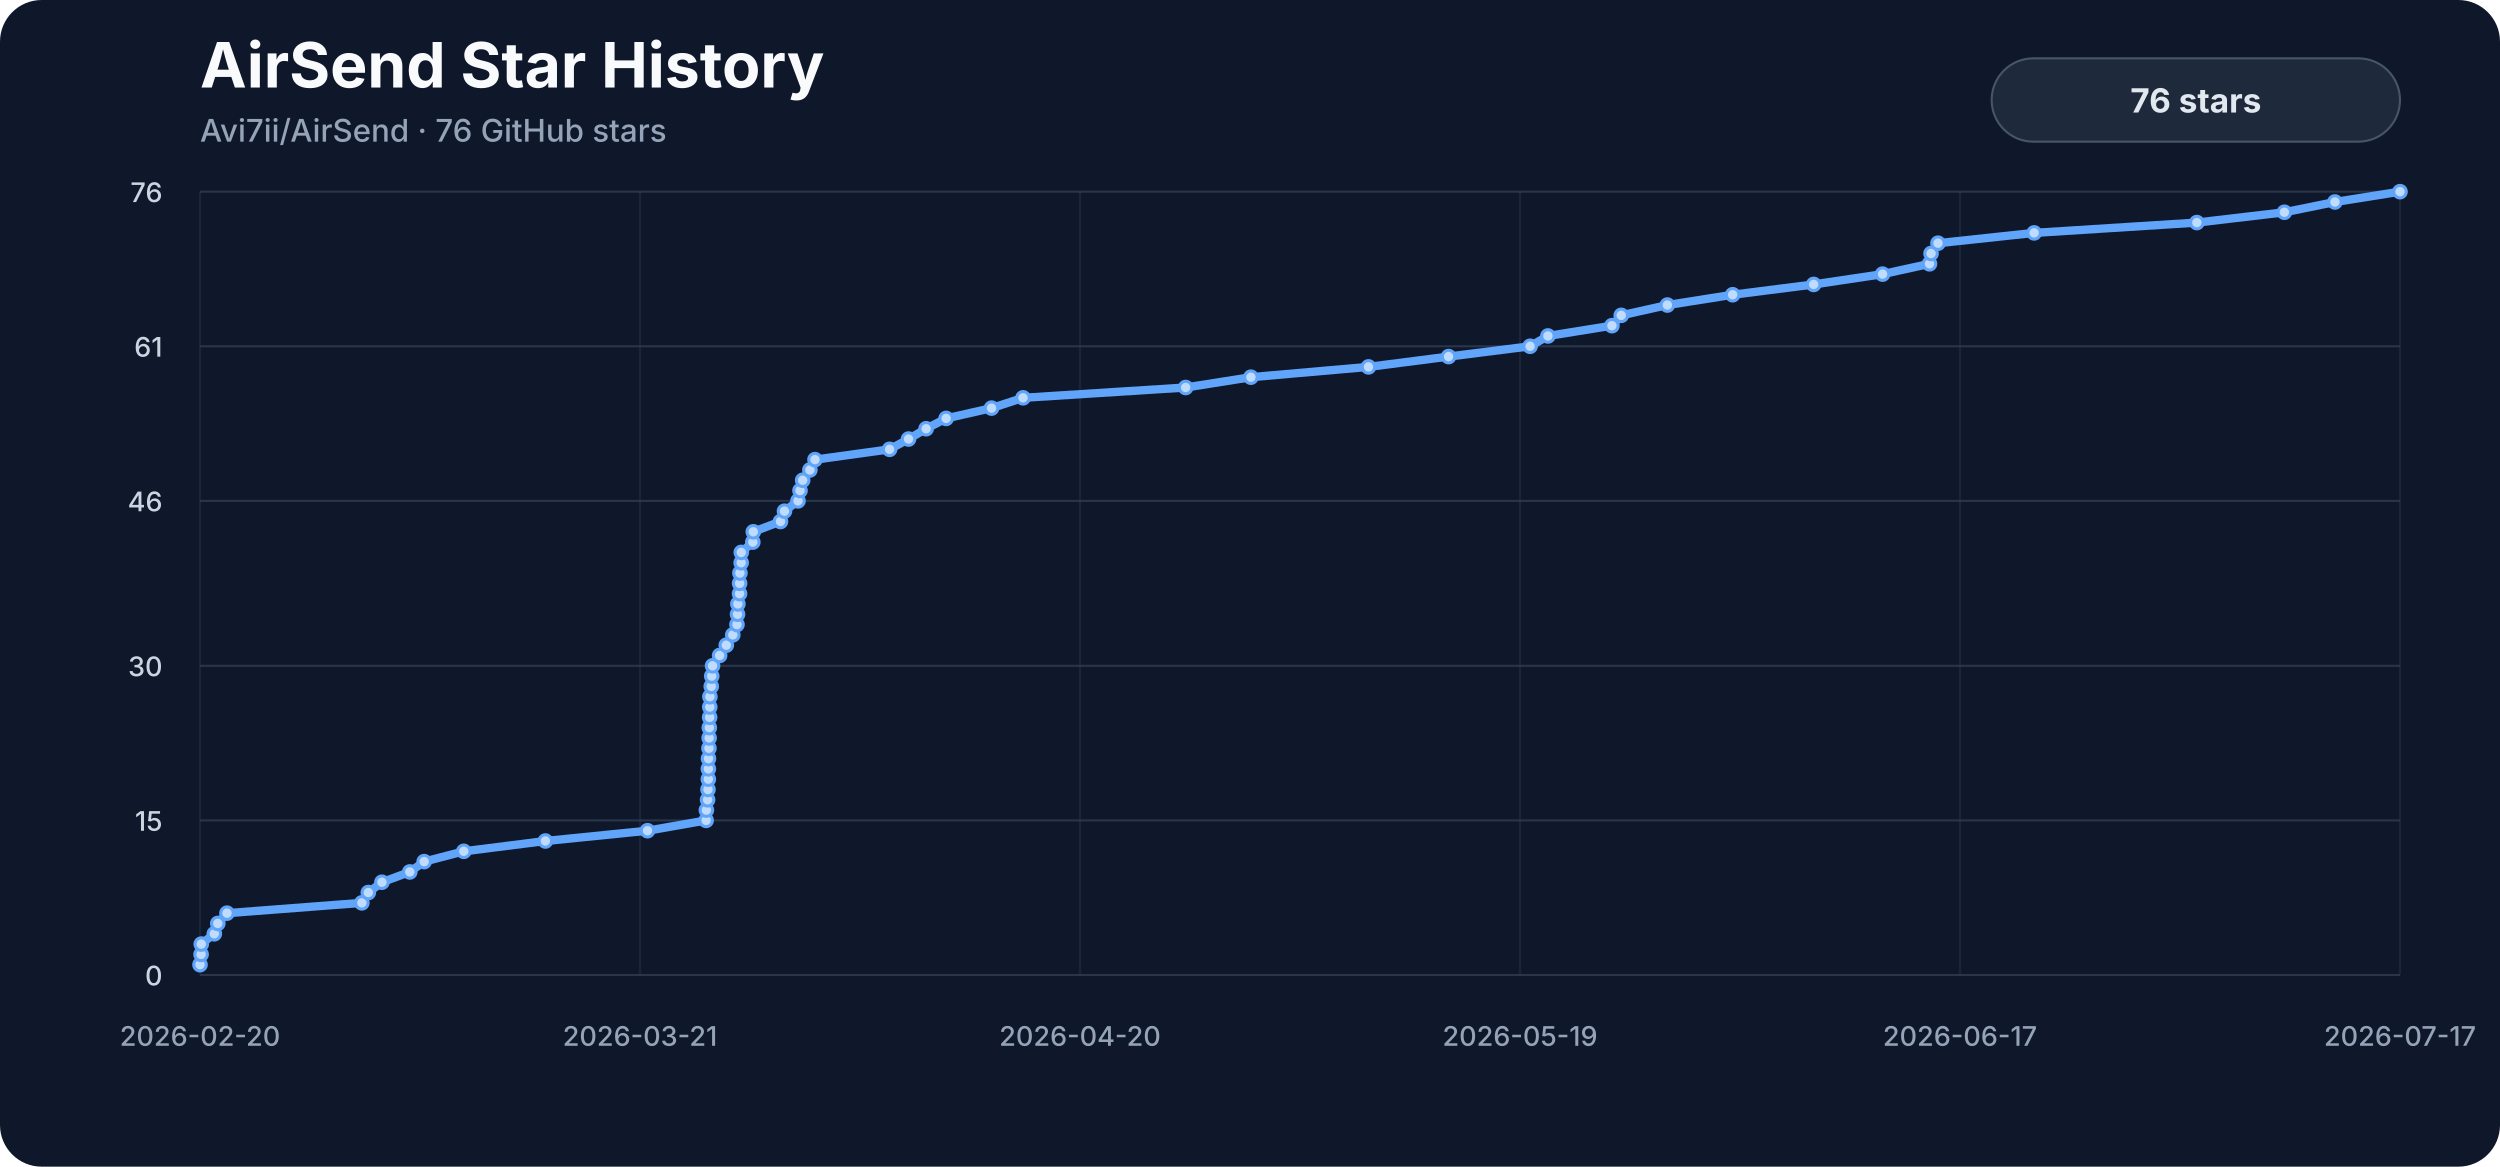
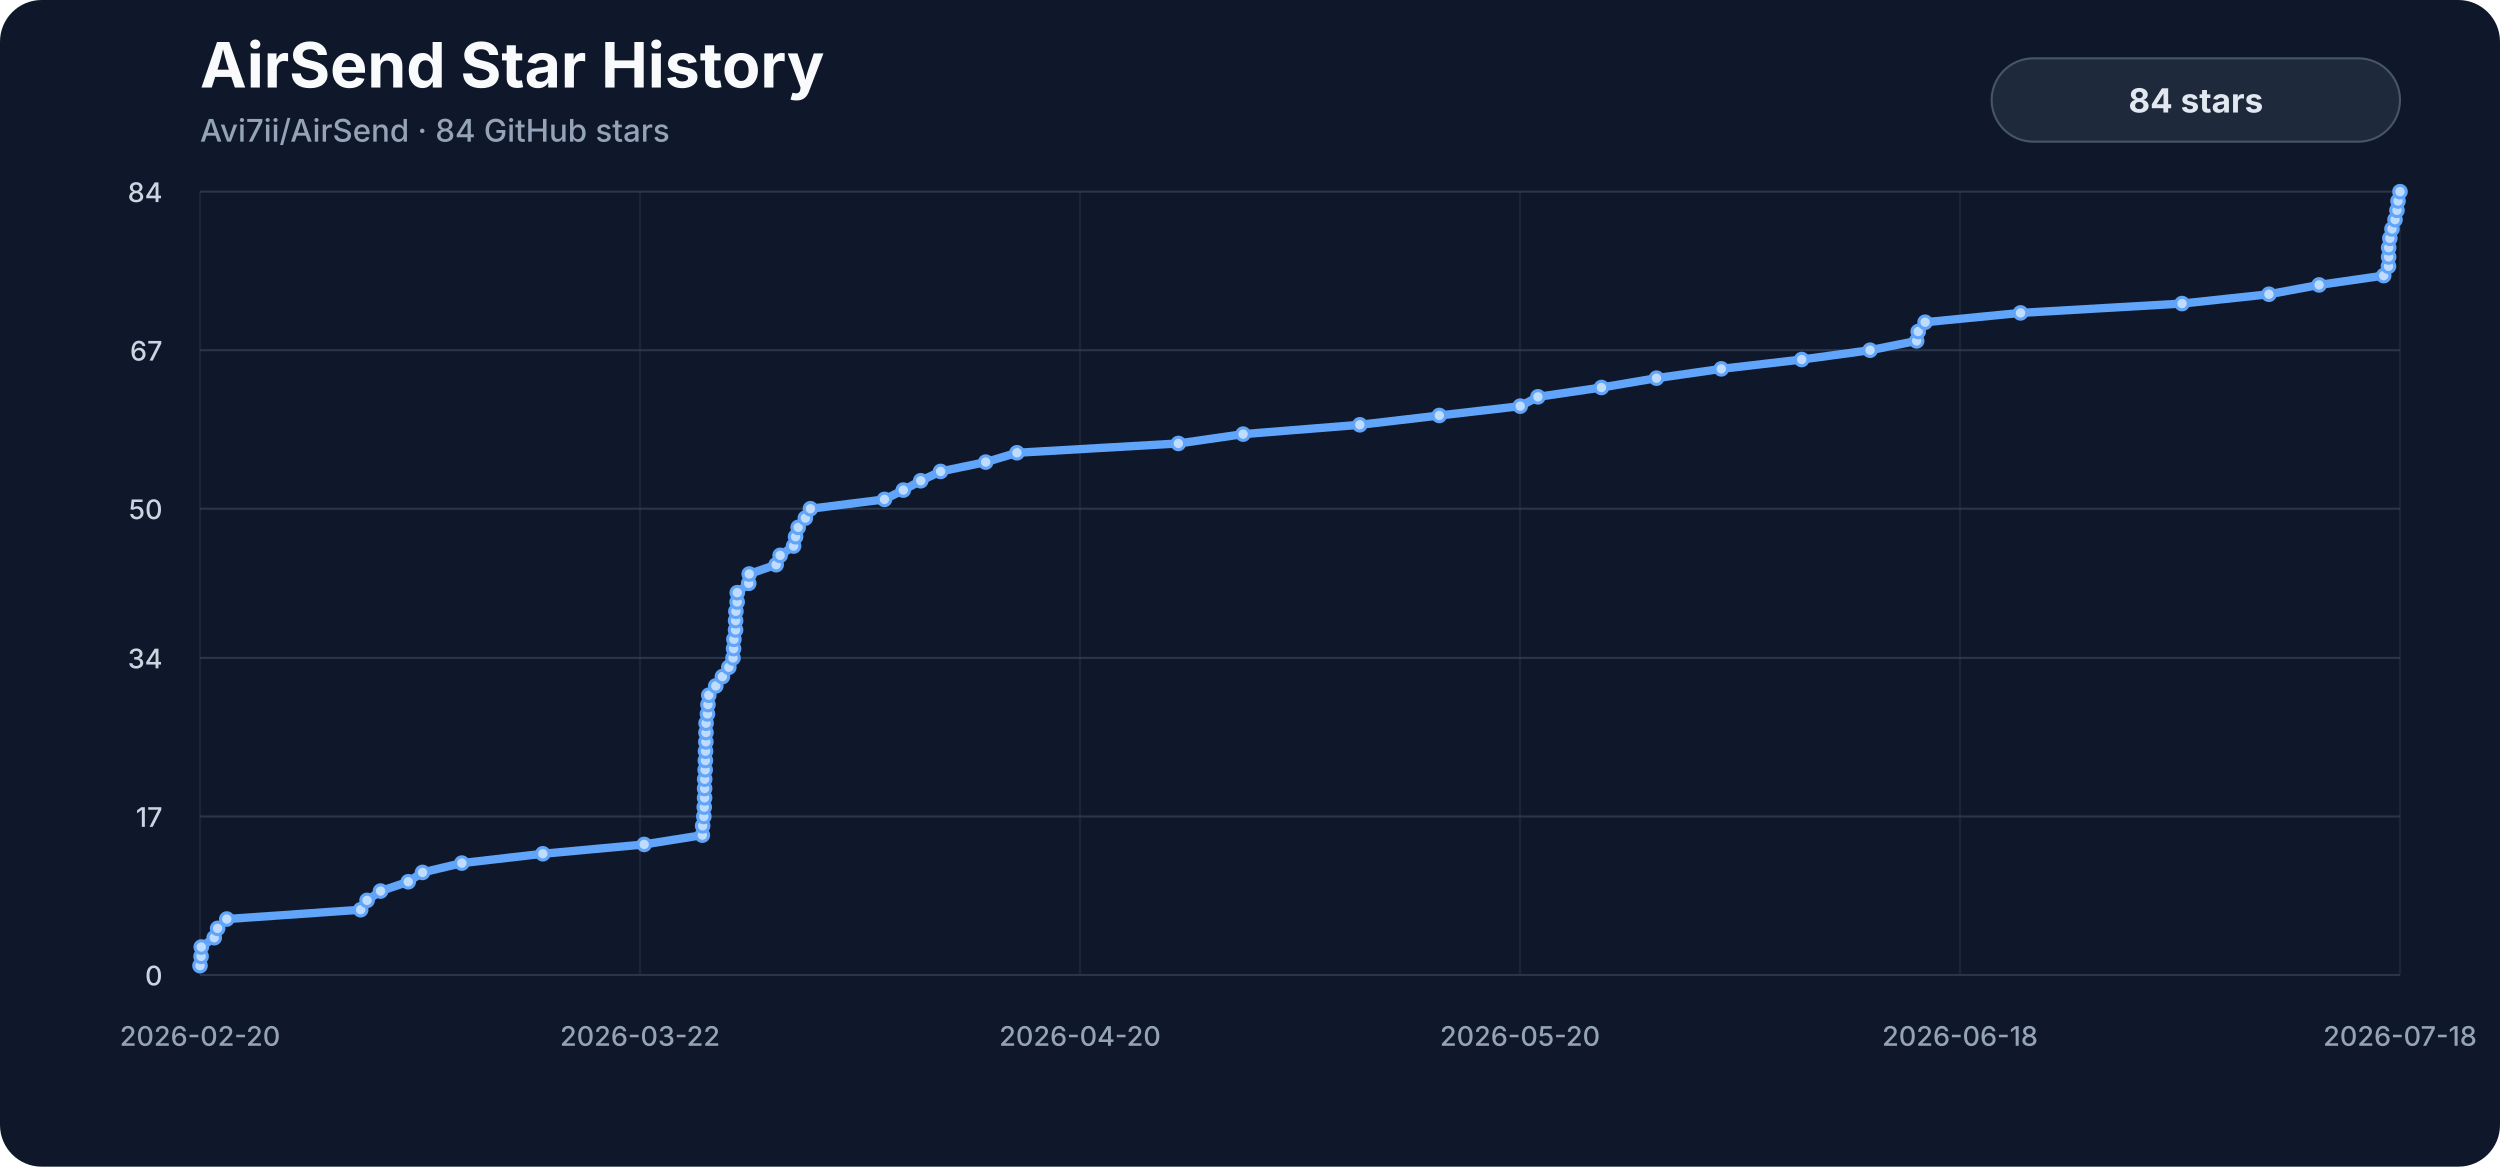
<svg xmlns="http://www.w3.org/2000/svg" viewBox="0 0 1200 560" role="img" aria-labelledby="title description">
  <style>
    .background { fill: #0f172a; }
    .title { fill: #f8fafc; font: 700 30px -apple-system, BlinkMacSystemFont, "Segoe UI", sans-serif; }
    .subtitle { fill: #94a3b8; font: 500 15px -apple-system, BlinkMacSystemFont, "Segoe UI", sans-serif; }
    .axis { fill: #94a3b8; font: 500 13px -apple-system, BlinkMacSystemFont, "Segoe UI", sans-serif; }
    .y-label { fill: #cbd5e1; }
    .grid { stroke: #334155; stroke-width: 1; opacity: .72; }
    .vertical { opacity: .34; }
    .line { fill: none; stroke: #60a5fa; stroke-width: 4; stroke-linecap: round; stroke-linejoin: round; }
    .marker { fill: #bfdbfe; stroke: #60a5fa; stroke-width: 1.5; }
    .badge { fill: #1e293b; stroke: #475569; stroke-width: 1; }
    .badge-label { fill: #e2e8f0; font: 700 16px -apple-system, BlinkMacSystemFont, "Segoe UI", sans-serif; }
  </style>
  <rect width="1200" height="560" rx="20" class="background" />
  <text x="96" y="42" class="title">AirSend Star History</text>
-   <text x="96" y="68" class="subtitle">Avi7ii/AirSend · 76 GitHub stars</text>
+   <text x="96" y="68" class="subtitle">Avi7ii/AirSend · 84 GitHub stars</text>
  <line x1="96" y1="468.00" x2="1152" y2="468.00" class="grid" />
  <text x="78" y="473.00" class="axis y-label" text-anchor="end">0</text>
-   <line x1="96" y1="393.79" x2="1152" y2="393.79" class="grid" />
-   <text x="78" y="398.79" class="axis y-label" text-anchor="end">15</text>
-   <line x1="96" y1="319.58" x2="1152" y2="319.58" class="grid" />
-   <text x="78" y="324.58" class="axis y-label" text-anchor="end">30</text>
-   <line x1="96" y1="240.42" x2="1152" y2="240.42" class="grid" />
-   <text x="78" y="245.42" class="axis y-label" text-anchor="end">46</text>
-   <line x1="96" y1="166.21" x2="1152" y2="166.21" class="grid" />
-   <text x="78" y="171.21" class="axis y-label" text-anchor="end">61</text>
+   <line x1="96" y1="391.90" x2="1152" y2="391.90" class="grid" />
+   <text x="78" y="396.90" class="axis y-label" text-anchor="end">17</text>
+   <line x1="96" y1="315.81" x2="1152" y2="315.81" class="grid" />
+   <text x="78" y="320.81" class="axis y-label" text-anchor="end">34</text>
+   <line x1="96" y1="244.19" x2="1152" y2="244.19" class="grid" />
+   <text x="78" y="249.19" class="axis y-label" text-anchor="end">50</text>
+   <line x1="96" y1="168.10" x2="1152" y2="168.10" class="grid" />
+   <text x="78" y="173.10" class="axis y-label" text-anchor="end">67</text>
  <line x1="96" y1="92.00" x2="1152" y2="92.00" class="grid" />
-   <text x="78" y="97.00" class="axis y-label" text-anchor="end">76</text>
+   <text x="78" y="97.00" class="axis y-label" text-anchor="end">84</text>
  <line x1="96.00" y1="92" x2="96.00" y2="468" class="grid vertical" />
  <text x="96.00" y="502" class="axis" text-anchor="middle">2026-02-20</text>
  <line x1="307.20" y1="92" x2="307.20" y2="468" class="grid vertical" />
-   <text x="307.20" y="502" class="axis" text-anchor="middle">2026-03-21</text>
+   <text x="307.20" y="502" class="axis" text-anchor="middle">2026-03-22</text>
  <line x1="518.40" y1="92" x2="518.40" y2="468" class="grid vertical" />
  <text x="518.40" y="502" class="axis" text-anchor="middle">2026-04-20</text>
  <line x1="729.60" y1="92" x2="729.60" y2="468" class="grid vertical" />
-   <text x="729.60" y="502" class="axis" text-anchor="middle">2026-05-19</text>
+   <text x="729.60" y="502" class="axis" text-anchor="middle">2026-05-20</text>
  <line x1="940.80" y1="92" x2="940.80" y2="468" class="grid vertical" />
-   <text x="940.80" y="502" class="axis" text-anchor="middle">2026-06-17</text>
+   <text x="940.80" y="502" class="axis" text-anchor="middle">2026-06-18</text>
  <line x1="1152.00" y1="92" x2="1152.00" y2="468" class="grid vertical" />
-   <text x="1152.00" y="502" class="axis" text-anchor="middle">2026-07-17</text>
-   <path d="M 96.00,463.05 L 96.52,458.11 L 96.61,453.16 L 102.88,448.21 L 104.54,443.26 L 108.95,438.32 L 173.69,433.37 L 176.79,428.42 L 183.32,423.47 L 196.70,418.53 L 203.60,413.58 L 222.62,408.63 L 261.79,403.68 L 310.80,398.74 L 338.94,393.79 L 339.07,388.84 L 339.64,383.89 L 339.84,378.95 L 340.01,374.00 L 340.02,369.05 L 340.08,364.11 L 340.30,359.16 L 340.39,354.21 L 340.47,349.26 L 340.63,344.32 L 340.69,339.37 L 340.74,334.42 L 341.40,329.47 L 341.63,324.53 L 342.03,319.58 L 345.42,314.63 L 348.63,309.68 L 351.74,304.74 L 353.75,299.79 L 354.02,294.84 L 354.18,289.89 L 354.99,284.95 L 355.01,280.00 L 355.16,275.05 L 355.76,270.11 L 355.82,265.16 L 361.35,260.21 L 361.59,255.26 L 374.63,250.32 L 376.55,245.37 L 383.04,240.42 L 384.01,235.47 L 385.28,230.53 L 388.74,225.58 L 391.20,220.63 L 427.00,215.68 L 436.10,210.74 L 444.54,205.79 L 454.15,200.84 L 475.94,195.89 L 491.07,190.95 L 569.12,186.00 L 600.43,181.05 L 656.87,176.11 L 695.31,171.16 L 734.44,166.21 L 743.01,161.26 L 773.73,156.32 L 778.20,151.37 L 800.34,146.42 L 831.68,141.47 L 870.56,136.53 L 903.63,131.58 L 926.16,126.63 L 926.90,121.68 L 930.24,116.74 L 976.39,111.79 L 1054.49,106.84 L 1096.51,101.89 L 1120.77,96.95 L 1152.00,92.00" class="line" />
-   <circle cx="96.00" cy="463.05" r="3" class="marker" />
-   <circle cx="96.52" cy="458.11" r="3" class="marker" />
-   <circle cx="96.61" cy="453.16" r="3" class="marker" />
-   <circle cx="102.88" cy="448.21" r="3" class="marker" />
-   <circle cx="104.54" cy="443.26" r="3" class="marker" />
-   <circle cx="108.95" cy="438.32" r="3" class="marker" />
-   <circle cx="173.69" cy="433.37" r="3" class="marker" />
-   <circle cx="176.79" cy="428.42" r="3" class="marker" />
-   <circle cx="183.32" cy="423.47" r="3" class="marker" />
-   <circle cx="196.70" cy="418.53" r="3" class="marker" />
-   <circle cx="203.60" cy="413.58" r="3" class="marker" />
-   <circle cx="222.62" cy="408.63" r="3" class="marker" />
-   <circle cx="261.79" cy="403.68" r="3" class="marker" />
-   <circle cx="310.80" cy="398.74" r="3" class="marker" />
-   <circle cx="338.94" cy="393.79" r="3" class="marker" />
-   <circle cx="339.07" cy="388.84" r="3" class="marker" />
-   <circle cx="339.64" cy="383.89" r="3" class="marker" />
-   <circle cx="339.84" cy="378.95" r="3" class="marker" />
-   <circle cx="340.01" cy="374.00" r="3" class="marker" />
-   <circle cx="340.02" cy="369.05" r="3" class="marker" />
-   <circle cx="340.08" cy="364.11" r="3" class="marker" />
-   <circle cx="340.30" cy="359.16" r="3" class="marker" />
-   <circle cx="340.39" cy="354.21" r="3" class="marker" />
-   <circle cx="340.47" cy="349.26" r="3" class="marker" />
-   <circle cx="340.63" cy="344.32" r="3" class="marker" />
-   <circle cx="340.69" cy="339.37" r="3" class="marker" />
-   <circle cx="340.74" cy="334.42" r="3" class="marker" />
-   <circle cx="341.40" cy="329.47" r="3" class="marker" />
-   <circle cx="341.63" cy="324.53" r="3" class="marker" />
-   <circle cx="342.03" cy="319.58" r="3" class="marker" />
-   <circle cx="345.42" cy="314.63" r="3" class="marker" />
-   <circle cx="348.63" cy="309.68" r="3" class="marker" />
-   <circle cx="351.74" cy="304.74" r="3" class="marker" />
-   <circle cx="353.75" cy="299.79" r="3" class="marker" />
-   <circle cx="354.02" cy="294.84" r="3" class="marker" />
-   <circle cx="354.18" cy="289.89" r="3" class="marker" />
-   <circle cx="354.99" cy="284.95" r="3" class="marker" />
-   <circle cx="355.01" cy="280.00" r="3" class="marker" />
-   <circle cx="355.16" cy="275.05" r="3" class="marker" />
-   <circle cx="355.76" cy="270.11" r="3" class="marker" />
-   <circle cx="355.82" cy="265.16" r="3" class="marker" />
-   <circle cx="361.35" cy="260.21" r="3" class="marker" />
-   <circle cx="361.59" cy="255.26" r="3" class="marker" />
-   <circle cx="374.63" cy="250.32" r="3" class="marker" />
-   <circle cx="376.55" cy="245.37" r="3" class="marker" />
-   <circle cx="383.04" cy="240.42" r="3" class="marker" />
-   <circle cx="384.01" cy="235.47" r="3" class="marker" />
-   <circle cx="385.28" cy="230.53" r="3" class="marker" />
-   <circle cx="388.74" cy="225.58" r="3" class="marker" />
-   <circle cx="391.20" cy="220.63" r="3" class="marker" />
-   <circle cx="427.00" cy="215.68" r="3" class="marker" />
-   <circle cx="436.10" cy="210.74" r="3" class="marker" />
-   <circle cx="444.54" cy="205.79" r="3" class="marker" />
-   <circle cx="454.15" cy="200.84" r="3" class="marker" />
-   <circle cx="475.94" cy="195.89" r="3" class="marker" />
-   <circle cx="491.07" cy="190.95" r="3" class="marker" />
-   <circle cx="569.12" cy="186.00" r="3" class="marker" />
-   <circle cx="600.43" cy="181.05" r="3" class="marker" />
-   <circle cx="656.87" cy="176.11" r="3" class="marker" />
-   <circle cx="695.31" cy="171.16" r="3" class="marker" />
-   <circle cx="734.44" cy="166.21" r="3" class="marker" />
-   <circle cx="743.01" cy="161.26" r="3" class="marker" />
-   <circle cx="773.73" cy="156.32" r="3" class="marker" />
-   <circle cx="778.20" cy="151.37" r="3" class="marker" />
-   <circle cx="800.34" cy="146.42" r="3" class="marker" />
-   <circle cx="831.68" cy="141.47" r="3" class="marker" />
-   <circle cx="870.56" cy="136.53" r="3" class="marker" />
-   <circle cx="903.63" cy="131.58" r="3" class="marker" />
-   <circle cx="926.16" cy="126.63" r="3" class="marker" />
-   <circle cx="926.90" cy="121.68" r="3" class="marker" />
-   <circle cx="930.24" cy="116.74" r="3" class="marker" />
-   <circle cx="976.39" cy="111.79" r="3" class="marker" />
-   <circle cx="1054.49" cy="106.84" r="3" class="marker" />
-   <circle cx="1096.51" cy="101.89" r="3" class="marker" />
-   <circle cx="1120.77" cy="96.95" r="3" class="marker" />
+   <text x="1152.00" y="502" class="axis" text-anchor="middle">2026-07-18</text>
+   <path d="M 96.00,463.52 L 96.52,459.05 L 96.61,454.57 L 102.82,450.10 L 104.47,445.62 L 108.86,441.14 L 173.12,436.67 L 176.19,432.19 L 182.67,427.71 L 195.95,423.24 L 202.80,418.76 L 221.68,414.29 L 260.56,409.81 L 309.20,405.33 L 337.13,400.86 L 337.27,396.38 L 337.84,391.90 L 338.03,387.43 L 338.20,382.95 L 338.21,378.48 L 338.26,374.00 L 338.48,369.52 L 338.58,365.05 L 338.66,360.57 L 338.81,356.10 L 338.87,351.62 L 338.92,347.14 L 339.58,342.67 L 339.81,338.19 L 340.21,333.71 L 343.57,329.24 L 346.76,324.76 L 349.84,320.29 L 351.84,315.81 L 352.11,311.33 L 352.27,306.86 L 353.07,302.38 L 353.09,297.90 L 353.23,293.43 L 353.83,288.95 L 353.89,284.48 L 359.38,280.00 L 359.62,275.52 L 372.56,271.05 L 374.47,266.57 L 380.91,262.10 L 381.88,257.62 L 383.13,253.14 L 386.57,248.67 L 389.01,244.19 L 424.54,239.71 L 433.58,235.24 L 441.95,230.76 L 451.49,226.29 L 473.13,221.81 L 488.14,217.33 L 565.61,212.86 L 596.69,208.38 L 652.71,203.90 L 690.86,199.43 L 729.70,194.95 L 738.21,190.48 L 768.70,186.00 L 795.12,181.52 L 826.22,177.05 L 864.81,172.57 L 897.64,168.10 L 920.00,163.62 L 920.73,159.14 L 924.05,154.67 L 969.86,150.19 L 1047.38,145.71 L 1089.08,141.24 L 1113.16,136.76 L 1144.17,132.29 L 1146.48,127.81 L 1146.55,123.33 L 1146.57,118.86 L 1147.13,114.38 L 1148.15,109.90 L 1149.61,105.43 L 1150.55,100.95 L 1151.05,96.48 L 1152.00,92.00" class="line" />
+   <circle cx="96.00" cy="463.52" r="3" class="marker" />
+   <circle cx="96.52" cy="459.05" r="3" class="marker" />
+   <circle cx="96.61" cy="454.57" r="3" class="marker" />
+   <circle cx="102.82" cy="450.10" r="3" class="marker" />
+   <circle cx="104.47" cy="445.62" r="3" class="marker" />
+   <circle cx="108.86" cy="441.14" r="3" class="marker" />
+   <circle cx="173.12" cy="436.67" r="3" class="marker" />
+   <circle cx="176.19" cy="432.19" r="3" class="marker" />
+   <circle cx="182.67" cy="427.71" r="3" class="marker" />
+   <circle cx="195.95" cy="423.24" r="3" class="marker" />
+   <circle cx="202.80" cy="418.76" r="3" class="marker" />
+   <circle cx="221.68" cy="414.29" r="3" class="marker" />
+   <circle cx="260.56" cy="409.81" r="3" class="marker" />
+   <circle cx="309.20" cy="405.33" r="3" class="marker" />
+   <circle cx="337.13" cy="400.86" r="3" class="marker" />
+   <circle cx="337.27" cy="396.38" r="3" class="marker" />
+   <circle cx="337.84" cy="391.90" r="3" class="marker" />
+   <circle cx="338.03" cy="387.43" r="3" class="marker" />
+   <circle cx="338.20" cy="382.95" r="3" class="marker" />
+   <circle cx="338.21" cy="378.48" r="3" class="marker" />
+   <circle cx="338.26" cy="374.00" r="3" class="marker" />
+   <circle cx="338.48" cy="369.52" r="3" class="marker" />
+   <circle cx="338.58" cy="365.05" r="3" class="marker" />
+   <circle cx="338.66" cy="360.57" r="3" class="marker" />
+   <circle cx="338.81" cy="356.10" r="3" class="marker" />
+   <circle cx="338.87" cy="351.62" r="3" class="marker" />
+   <circle cx="338.92" cy="347.14" r="3" class="marker" />
+   <circle cx="339.58" cy="342.67" r="3" class="marker" />
+   <circle cx="339.81" cy="338.19" r="3" class="marker" />
+   <circle cx="340.21" cy="333.71" r="3" class="marker" />
+   <circle cx="343.57" cy="329.24" r="3" class="marker" />
+   <circle cx="346.76" cy="324.76" r="3" class="marker" />
+   <circle cx="349.84" cy="320.29" r="3" class="marker" />
+   <circle cx="351.84" cy="315.81" r="3" class="marker" />
+   <circle cx="352.11" cy="311.33" r="3" class="marker" />
+   <circle cx="352.27" cy="306.86" r="3" class="marker" />
+   <circle cx="353.07" cy="302.38" r="3" class="marker" />
+   <circle cx="353.09" cy="297.90" r="3" class="marker" />
+   <circle cx="353.23" cy="293.43" r="3" class="marker" />
+   <circle cx="353.83" cy="288.95" r="3" class="marker" />
+   <circle cx="353.89" cy="284.48" r="3" class="marker" />
+   <circle cx="359.38" cy="280.00" r="3" class="marker" />
+   <circle cx="359.62" cy="275.52" r="3" class="marker" />
+   <circle cx="372.56" cy="271.05" r="3" class="marker" />
+   <circle cx="374.47" cy="266.57" r="3" class="marker" />
+   <circle cx="380.91" cy="262.10" r="3" class="marker" />
+   <circle cx="381.88" cy="257.62" r="3" class="marker" />
+   <circle cx="383.13" cy="253.14" r="3" class="marker" />
+   <circle cx="386.57" cy="248.67" r="3" class="marker" />
+   <circle cx="389.01" cy="244.19" r="3" class="marker" />
+   <circle cx="424.54" cy="239.71" r="3" class="marker" />
+   <circle cx="433.58" cy="235.24" r="3" class="marker" />
+   <circle cx="441.95" cy="230.76" r="3" class="marker" />
+   <circle cx="451.49" cy="226.29" r="3" class="marker" />
+   <circle cx="473.13" cy="221.81" r="3" class="marker" />
+   <circle cx="488.14" cy="217.33" r="3" class="marker" />
+   <circle cx="565.61" cy="212.86" r="3" class="marker" />
+   <circle cx="596.69" cy="208.38" r="3" class="marker" />
+   <circle cx="652.71" cy="203.90" r="3" class="marker" />
+   <circle cx="690.86" cy="199.43" r="3" class="marker" />
+   <circle cx="729.70" cy="194.95" r="3" class="marker" />
+   <circle cx="738.21" cy="190.48" r="3" class="marker" />
+   <circle cx="768.70" cy="186.00" r="3" class="marker" />
+   <circle cx="795.12" cy="181.52" r="3" class="marker" />
+   <circle cx="826.22" cy="177.05" r="3" class="marker" />
+   <circle cx="864.81" cy="172.57" r="3" class="marker" />
+   <circle cx="897.64" cy="168.10" r="3" class="marker" />
+   <circle cx="920.00" cy="163.62" r="3" class="marker" />
+   <circle cx="920.73" cy="159.14" r="3" class="marker" />
+   <circle cx="924.05" cy="154.67" r="3" class="marker" />
+   <circle cx="969.86" cy="150.19" r="3" class="marker" />
+   <circle cx="1047.38" cy="145.71" r="3" class="marker" />
+   <circle cx="1089.08" cy="141.24" r="3" class="marker" />
+   <circle cx="1113.16" cy="136.76" r="3" class="marker" />
+   <circle cx="1144.17" cy="132.29" r="3" class="marker" />
+   <circle cx="1146.48" cy="127.81" r="3" class="marker" />
+   <circle cx="1146.55" cy="123.33" r="3" class="marker" />
+   <circle cx="1146.57" cy="118.86" r="3" class="marker" />
+   <circle cx="1147.13" cy="114.38" r="3" class="marker" />
+   <circle cx="1148.15" cy="109.90" r="3" class="marker" />
+   <circle cx="1149.61" cy="105.43" r="3" class="marker" />
+   <circle cx="1150.55" cy="100.95" r="3" class="marker" />
+   <circle cx="1151.05" cy="96.48" r="3" class="marker" />
  <circle cx="1152.00" cy="92.00" r="3" class="marker" />
  <rect x="956" y="28" width="196" height="40" rx="20" class="badge" />
-   <text x="1054" y="54" class="badge-label" text-anchor="middle">76 stars</text>
+   <text x="1054" y="54" class="badge-label" text-anchor="middle">84 stars</text>
</svg>
